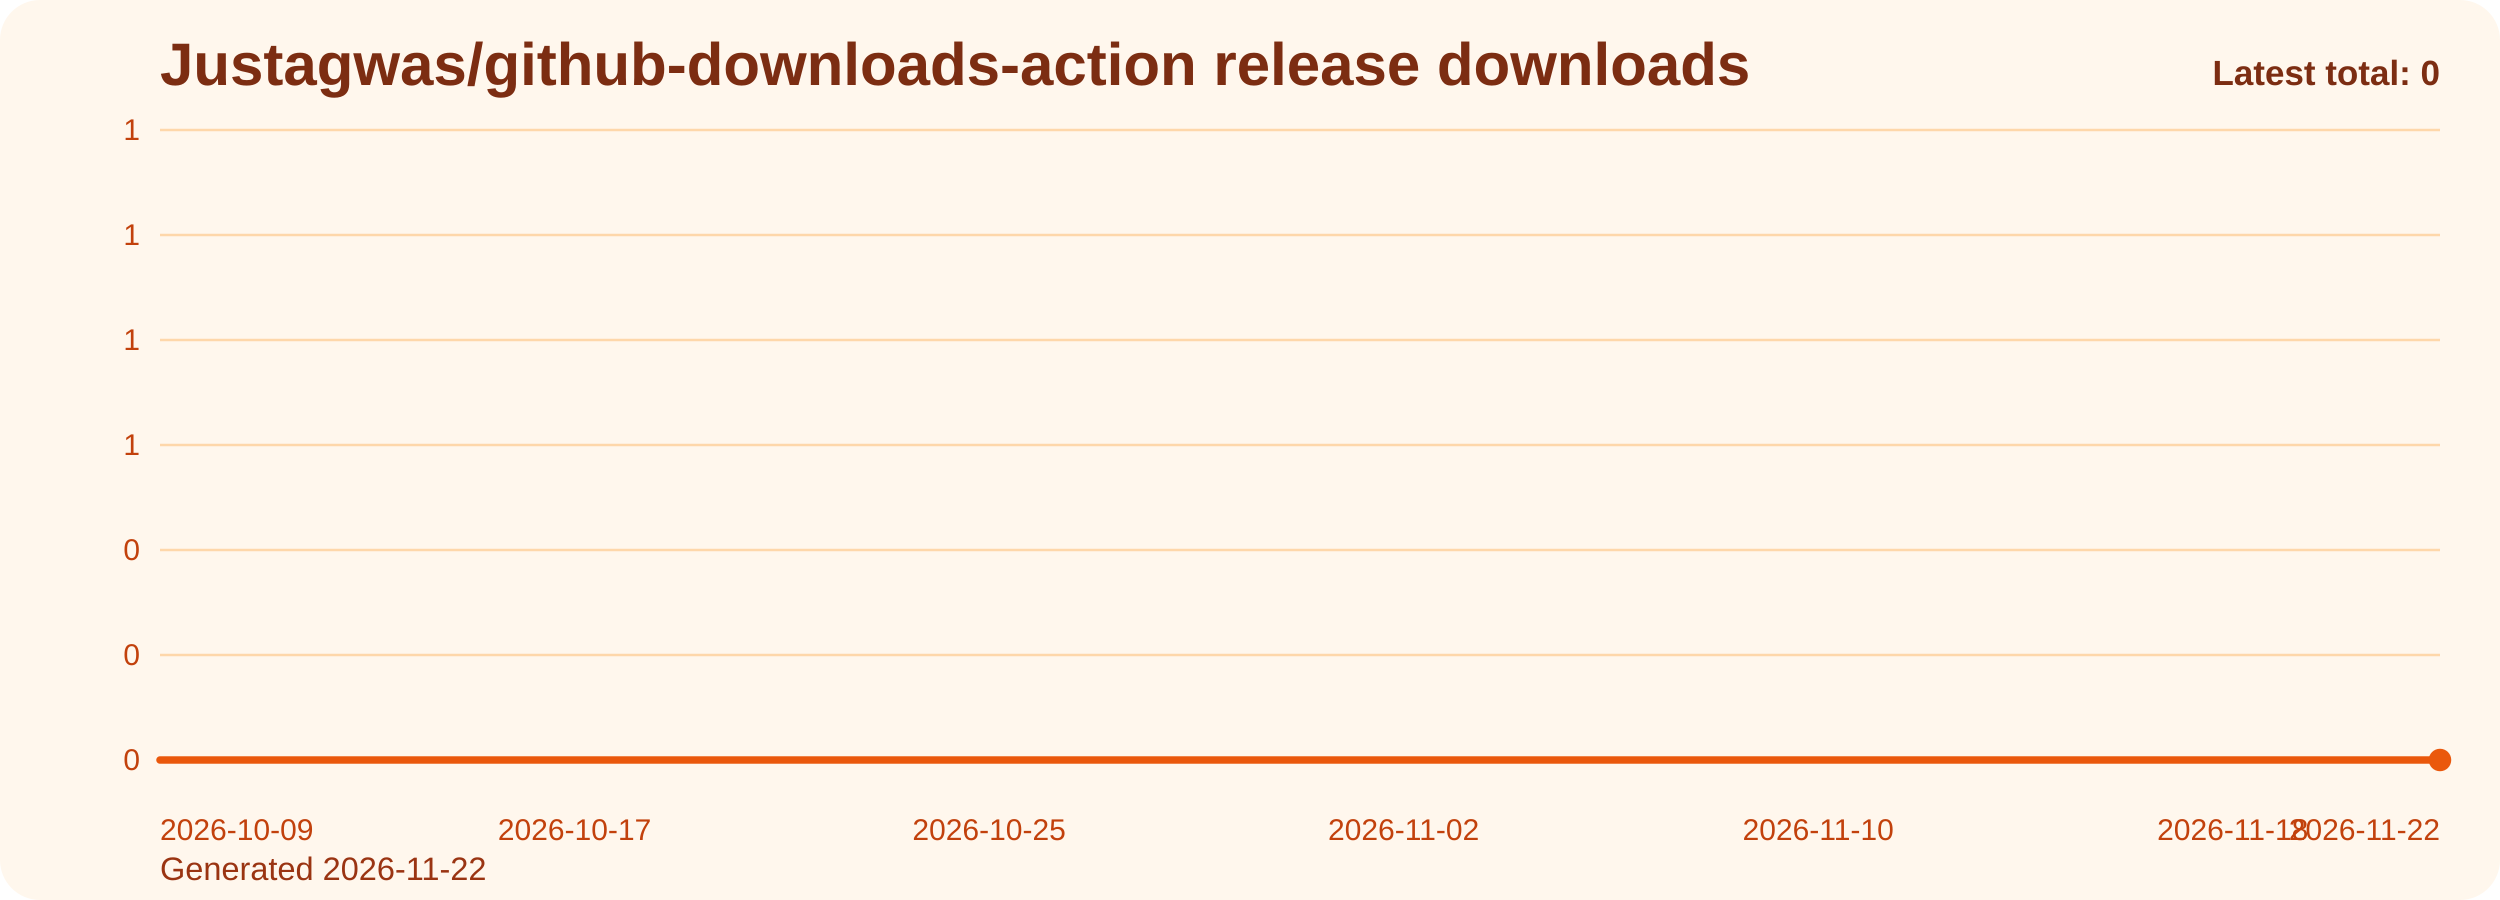
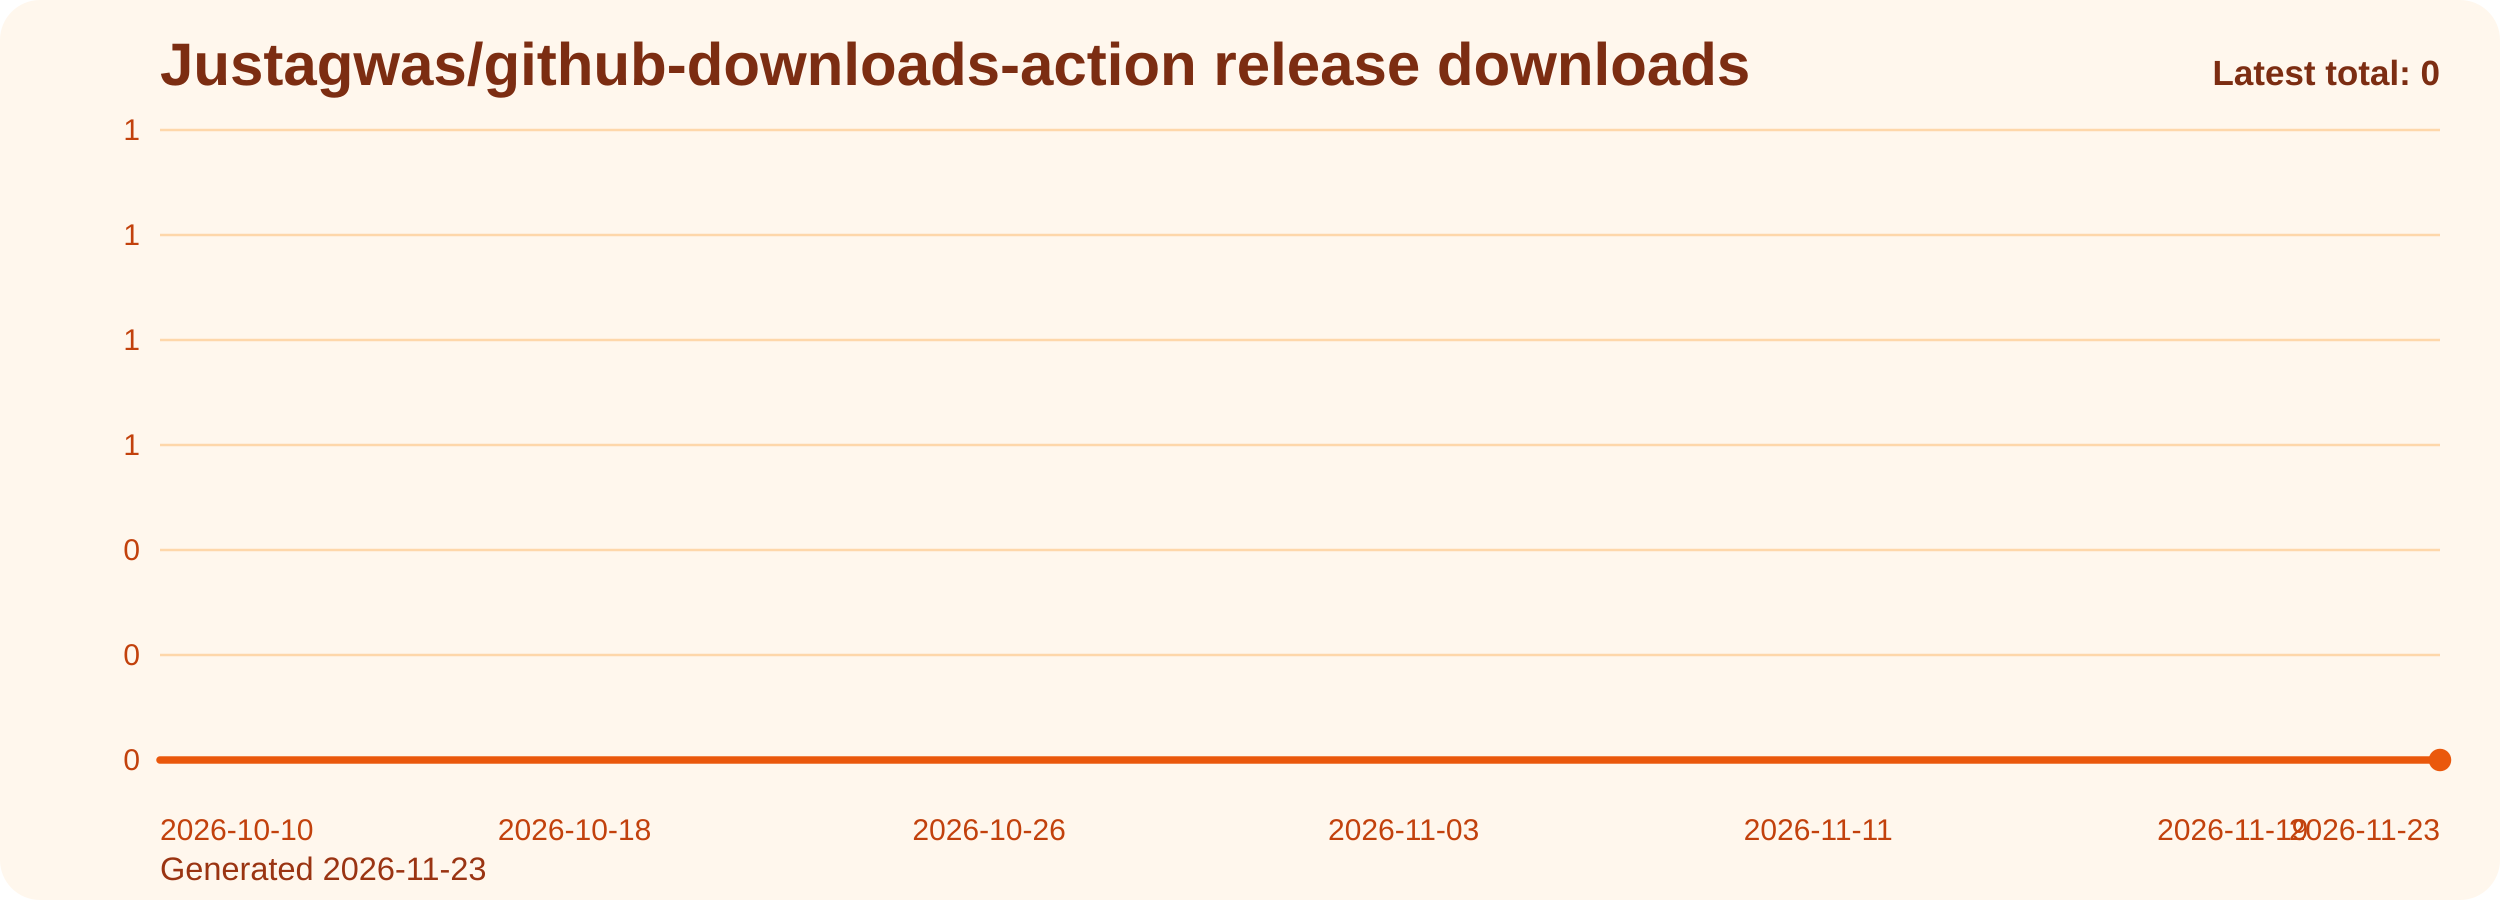
<svg xmlns="http://www.w3.org/2000/svg" viewBox="0 0 1000 360" role="img" aria-label="Justagwas/github-downloads-action release downloads chart">
  <defs>
    <linearGradient id="fill-total-trend-orange" x1="0" y1="0" x2="0" y2="1">
      <stop offset="0%" stop-color="#f97316" stop-opacity="0.32" />
      <stop offset="100%" stop-color="#f97316" stop-opacity="0.05" />
    </linearGradient>
    <style>
      .bg { fill: #fff7ed; }
      .title { font: 700 24px Arial, sans-serif; fill: #7c2d12; }
      .sub { font: 400 13px Arial, sans-serif; fill: #9a3412; }
      .grid { stroke: #fed7aa; stroke-width: 1; }
      .axis { font: 400 12px Arial, sans-serif; fill: #c2410c; }
      .line { fill: none; stroke: #ea580c; stroke-width: 3; stroke-linecap: round; stroke-linejoin: round; }
      .dot { fill: #ea580c; }
      .value { font: 600 11px Arial, sans-serif; fill: #9a3412; }
      .latest { font: 700 14px Arial, sans-serif; fill: #7c2d12; }
    </style>
  </defs>
  <rect class="bg" x="0" y="0" width="1000" height="360" rx="16" />
  <text class="title" x="64" y="34">Justagwas/github-downloads-action release downloads</text>
-   <text class="sub" x="64" y="352">Generated 2026-11-22</text>
+   <text class="sub" x="64" y="352">Generated 2026-11-23</text>
  <line x1="64" y1="52.00" x2="976" y2="52.00" class="grid" />
  <text x="56" y="56.00" text-anchor="end" class="axis">1</text>
  <line x1="64" y1="94.00" x2="976" y2="94.00" class="grid" />
  <text x="56" y="98.00" text-anchor="end" class="axis">1</text>
  <line x1="64" y1="136.00" x2="976" y2="136.00" class="grid" />
  <text x="56" y="140.00" text-anchor="end" class="axis">1</text>
  <line x1="64" y1="178.00" x2="976" y2="178.00" class="grid" />
  <text x="56" y="182.00" text-anchor="end" class="axis">1</text>
  <line x1="64" y1="220.00" x2="976" y2="220.00" class="grid" />
  <text x="56" y="224.00" text-anchor="end" class="axis">0</text>
  <line x1="64" y1="262.00" x2="976" y2="262.00" class="grid" />
  <text x="56" y="266.00" text-anchor="end" class="axis">0</text>
  <line x1="64" y1="304.00" x2="976" y2="304.00" class="grid" />
  <text x="56" y="308.00" text-anchor="end" class="axis">0</text>
  <path d="M 64.00 304 L 64.00 304.00 L 84.73 304.00 L 105.45 304.00 L 126.18 304.00 L 146.91 304.00 L 167.64 304.00 L 188.36 304.00 L 209.09 304.00 L 229.82 304.00 L 250.55 304.00 L 271.27 304.00 L 292.00 304.00 L 312.73 304.00 L 333.45 304.00 L 354.18 304.00 L 374.91 304.00 L 395.64 304.00 L 416.36 304.00 L 437.09 304.00 L 457.82 304.00 L 478.55 304.00 L 499.27 304.00 L 520.00 304.00 L 540.73 304.00 L 561.45 304.00 L 582.18 304.00 L 602.91 304.00 L 623.64 304.00 L 644.36 304.00 L 665.09 304.00 L 685.82 304.00 L 706.55 304.00 L 727.27 304.00 L 748.00 304.00 L 768.73 304.00 L 789.45 304.00 L 810.18 304.00 L 830.91 304.00 L 851.64 304.00 L 872.36 304.00 L 893.09 304.00 L 913.82 304.00 L 934.55 304.00 L 955.27 304.00 L 976.00 304.00 L 976.00 304 Z" fill="url(#fill-total-trend-orange)" />
  <polyline class="line" points="64.00,304.00 84.73,304.00 105.45,304.00 126.18,304.00 146.91,304.00 167.64,304.00 188.36,304.00 209.09,304.00 229.82,304.00 250.55,304.00 271.27,304.00 292.00,304.00 312.73,304.00 333.45,304.00 354.18,304.00 374.91,304.00 395.64,304.00 416.36,304.00 437.09,304.00 457.82,304.00 478.55,304.00 499.27,304.00 520.00,304.00 540.73,304.00 561.45,304.00 582.18,304.00 602.91,304.00 623.64,304.00 644.36,304.00 665.09,304.00 685.82,304.00 706.55,304.00 727.27,304.00 748.00,304.00 768.73,304.00 789.45,304.00 810.18,304.00 830.91,304.00 851.64,304.00 872.36,304.00 893.09,304.00 913.82,304.00 934.55,304.00 955.27,304.00 976.00,304.00" />
  <circle class="dot" cx="976.00" cy="304.00" r="4.5" />
-   <text class="axis" x="64.00" y="336" text-anchor="start">2026-10-09</text>
-   <text class="axis" x="229.82" y="336" text-anchor="middle">2026-10-17</text>
-   <text class="axis" x="395.64" y="336" text-anchor="middle">2026-10-25</text>
-   <text class="axis" x="561.45" y="336" text-anchor="middle">2026-11-02</text>
-   <text class="axis" x="727.27" y="336" text-anchor="middle">2026-11-10</text>
-   <text class="axis" x="893.09" y="336" text-anchor="middle">2026-11-18</text>
-   <text class="axis" x="976.00" y="336" text-anchor="end">2026-11-22</text>
+   <text class="axis" x="64.00" y="336" text-anchor="start">2026-10-10</text>
+   <text class="axis" x="229.82" y="336" text-anchor="middle">2026-10-18</text>
+   <text class="axis" x="395.64" y="336" text-anchor="middle">2026-10-26</text>
+   <text class="axis" x="561.45" y="336" text-anchor="middle">2026-11-03</text>
+   <text class="axis" x="727.27" y="336" text-anchor="middle">2026-11-11</text>
+   <text class="axis" x="893.09" y="336" text-anchor="middle">2026-11-19</text>
+   <text class="axis" x="976.00" y="336" text-anchor="end">2026-11-23</text>
  <text class="latest" x="976" y="34" text-anchor="end">Latest total: 0</text>
</svg>
